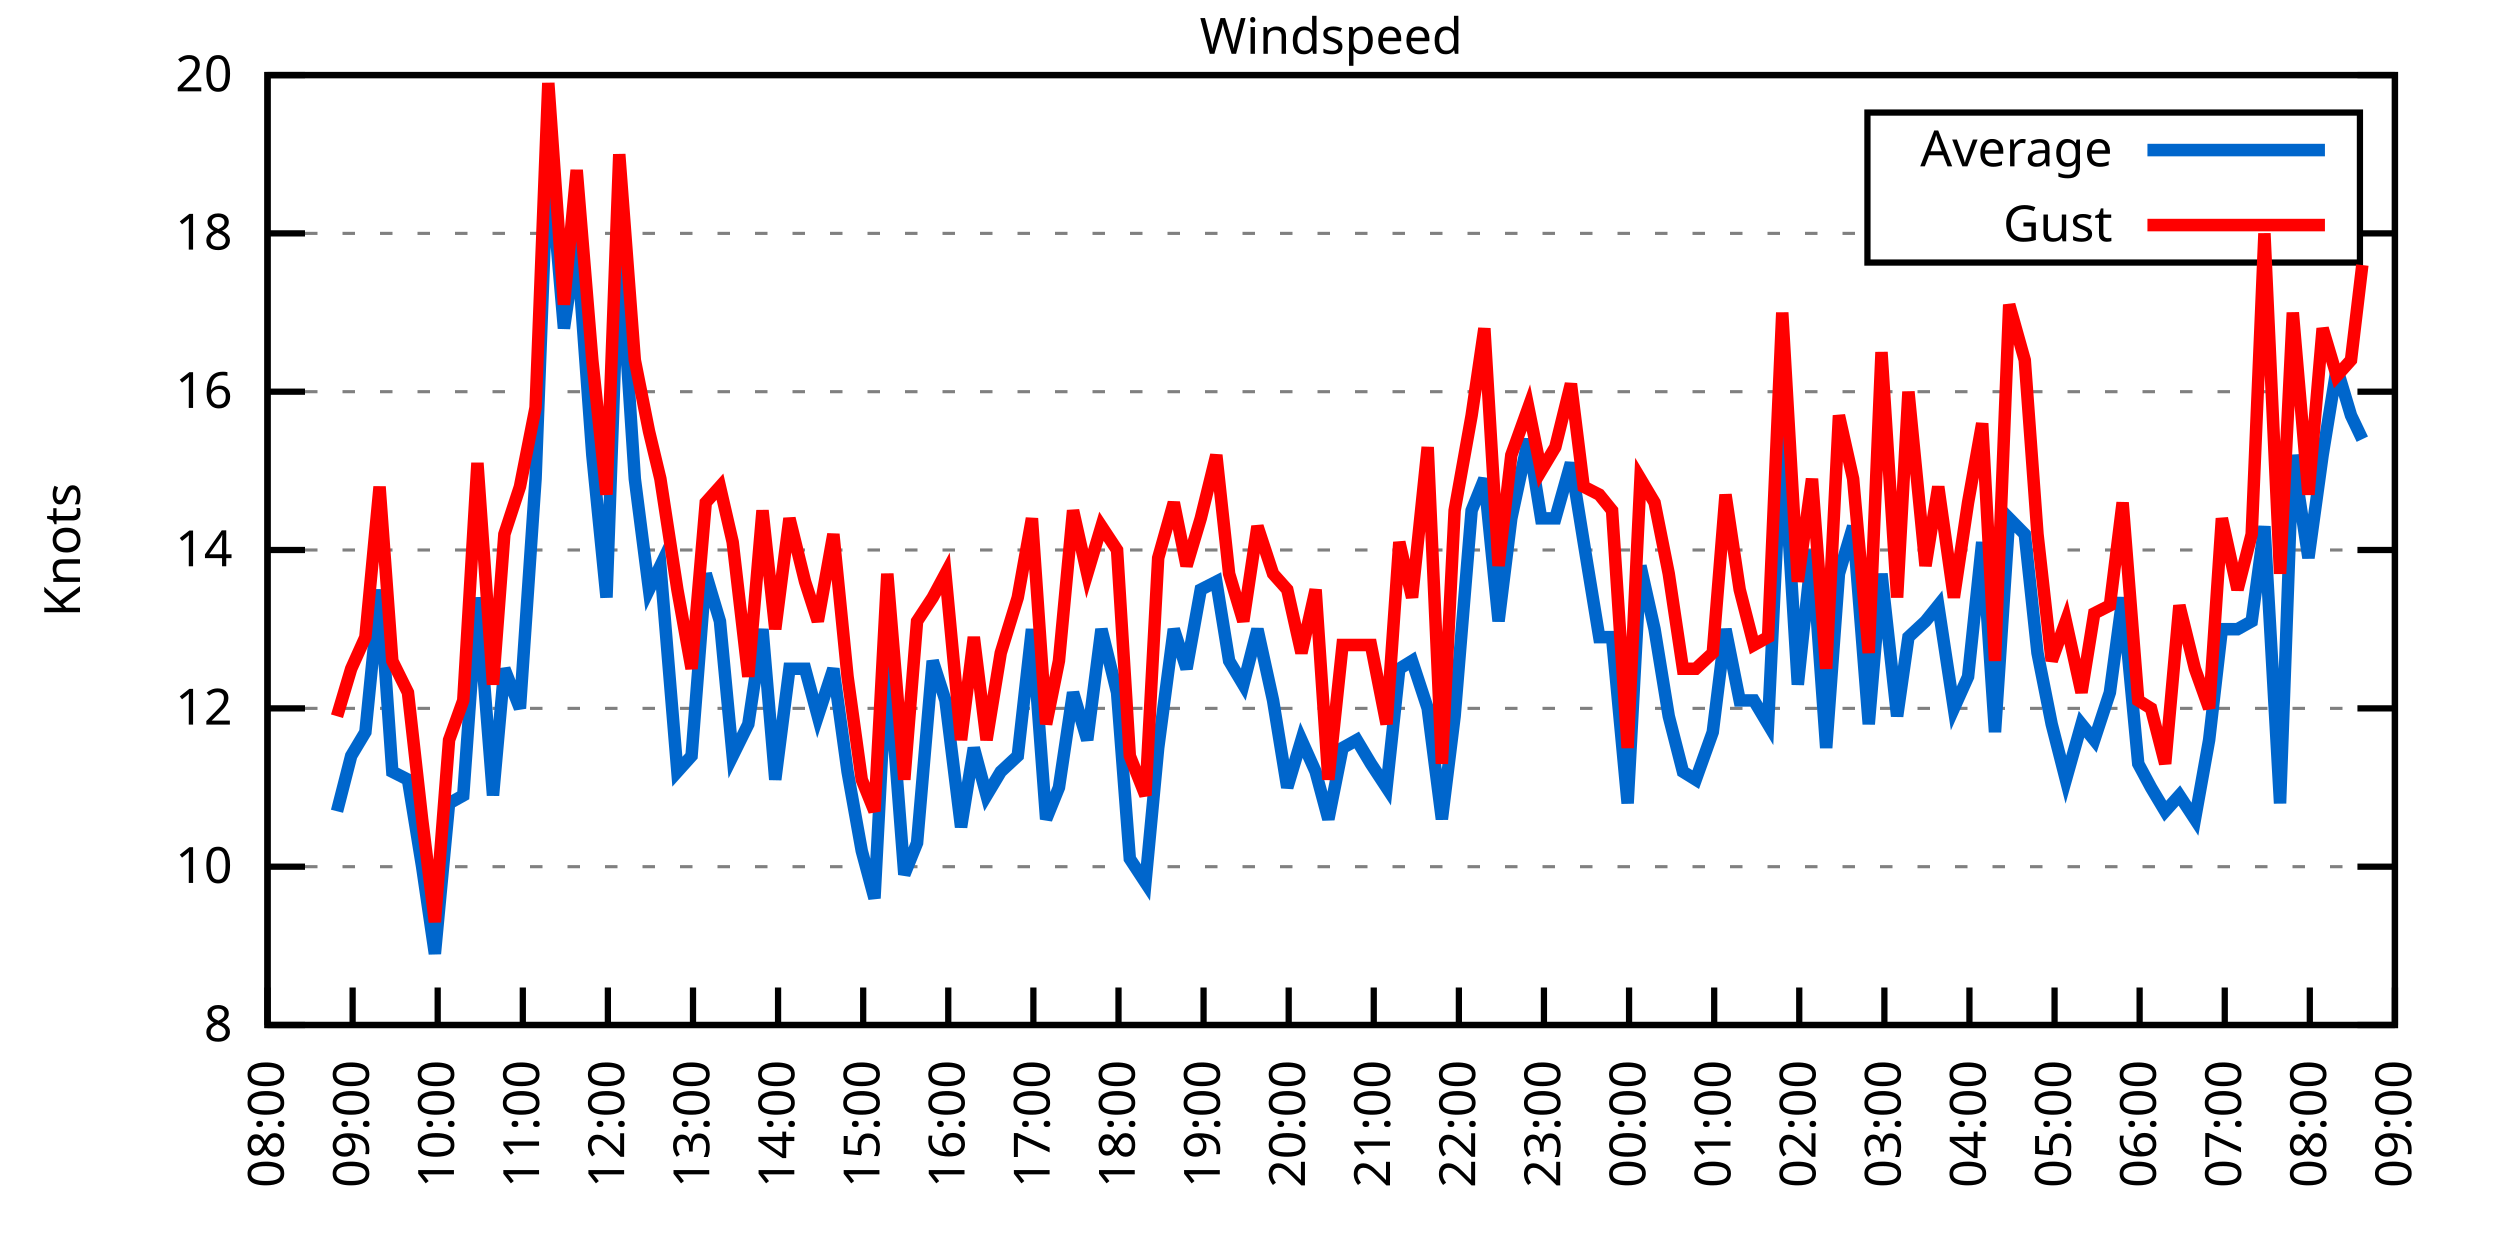
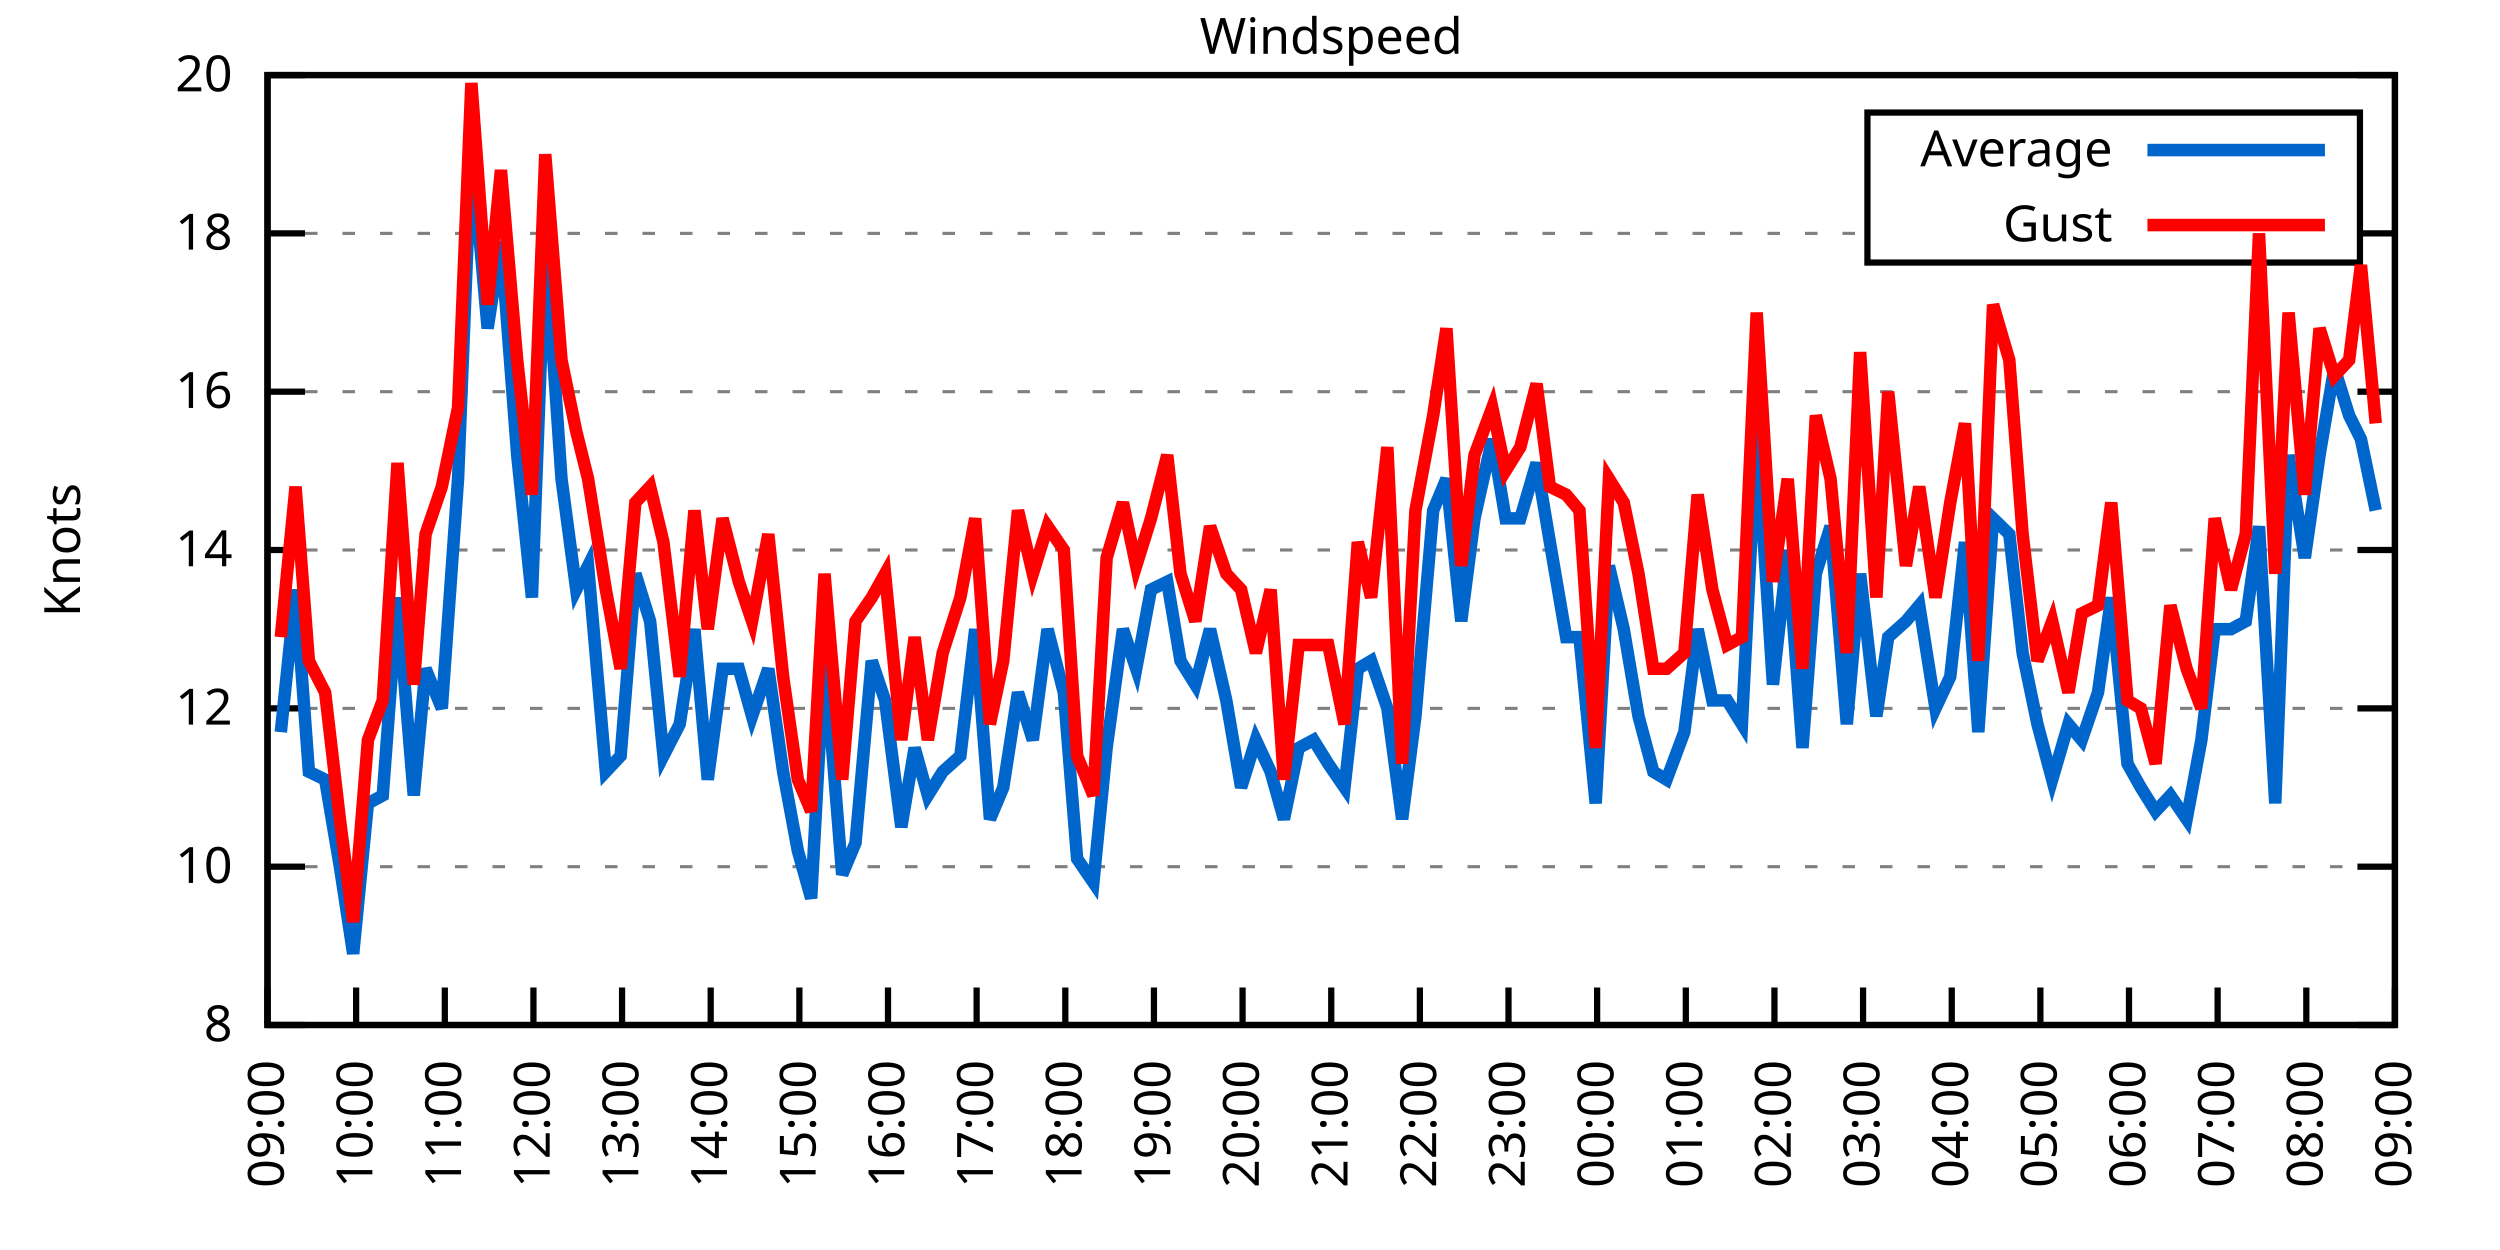
<svg xmlns="http://www.w3.org/2000/svg" xmlns:xlink="http://www.w3.org/1999/xlink" width="400" height="200" viewBox="0 0 400 200">
  <g id="gnuplot_canvas">
    <rect x="0" y="0" width="400" height="200" fill="none" />
    <defs>
      <circle id="gpDot" r="0.5" stroke-width="0.5" stroke="currentColor" />
      <path id="gpPt0" stroke-width="0.333" stroke="currentColor" d="M-1,0 h2 M0,-1 v2" />
      <path id="gpPt1" stroke-width="0.333" stroke="currentColor" d="M-1,-1 L1,1 M1,-1 L-1,1" />
      <path id="gpPt2" stroke-width="0.333" stroke="currentColor" d="M-1,0 L1,0 M0,-1 L0,1 M-1,-1 L1,1 M-1,1 L1,-1" />
      <rect id="gpPt3" stroke-width="0.333" stroke="currentColor" x="-1" y="-1" width="2" height="2" />
      <rect id="gpPt4" stroke-width="0.333" stroke="currentColor" fill="currentColor" x="-1" y="-1" width="2" height="2" />
      <circle id="gpPt5" stroke-width="0.333" stroke="currentColor" cx="0" cy="0" r="1" />
      <use xlink:href="#gpPt5" id="gpPt6" fill="currentColor" stroke="none" />
      <path id="gpPt7" stroke-width="0.333" stroke="currentColor" d="M0,-1.33 L-1.33,0.67 L1.33,0.67 z" />
      <use xlink:href="#gpPt7" id="gpPt8" fill="currentColor" stroke="none" />
      <use xlink:href="#gpPt7" id="gpPt9" stroke="currentColor" transform="rotate(180)" />
      <use xlink:href="#gpPt9" id="gpPt10" fill="currentColor" stroke="none" />
      <use xlink:href="#gpPt3" id="gpPt11" stroke="currentColor" transform="rotate(45)" />
      <use xlink:href="#gpPt11" id="gpPt12" fill="currentColor" stroke="none" />
      <path id="gpPt13" stroke-width="0.333" stroke="currentColor" d="M0,1.330 L1.265,0.411 L0.782,-1.067 L-0.782,-1.076 L-1.265,0.411 z" />
      <use xlink:href="#gpPt13" id="gpPt14" fill="currentColor" stroke="none" />
      <filter id="textbox" filterUnits="objectBoundingBox" x="0" y="0" height="1" width="1">
        <feFlood flood-color="white" flood-opacity="1" result="bgnd" />
        <feComposite in="SourceGraphic" in2="bgnd" operator="atop" />
      </filter>
      <filter id="greybox" filterUnits="objectBoundingBox" x="0" y="0" height="1" width="1">
        <feFlood flood-color="lightgrey" flood-opacity="1" result="grey" />
        <feComposite in="SourceGraphic" in2="grey" operator="atop" />
      </filter>
    </defs>
    <g fill="none" color="white" stroke="currentColor" stroke-width="1.00" stroke-linecap="butt" stroke-linejoin="miter">
</g>
    <g fill="none" color="black" stroke="currentColor" stroke-width="1.00" stroke-linecap="butt" stroke-linejoin="miter">
      <g stroke="none" shape-rendering="crispEdges">
        <polygon fill="rgb(255, 255, 255)" points="42.80,164.00 383.18,164.00 383.18,12.02 42.80,12.02 " />
      </g>
    </g>
    <g fill="none" color="black" stroke="currentColor" stroke-width="1.00" stroke-linecap="butt" stroke-linejoin="miter">
</g>
    <g fill="none" color="black" stroke="black" stroke-width="0.50" stroke-linecap="butt" stroke-linejoin="miter">
</g>
    <g fill="none" color="gray" stroke="currentColor" stroke-width="0.50" stroke-linecap="butt" stroke-linejoin="miter">
      <path stroke="gray" stroke-dasharray="2,4" class="gridline" d="M42.80,164.00 L383.19,164.00  " />
    </g>
    <g fill="none" color="gray" stroke="gray" stroke-width="1.00" stroke-linecap="butt" stroke-linejoin="miter">
</g>
    <g fill="none" color="black" stroke="currentColor" stroke-width="1.00" stroke-linecap="butt" stroke-linejoin="miter">
      <path stroke="black" d="M42.80,164.00 L48.80,164.00 M383.19,164.00 L377.19,164.00  " />
      <g transform="translate(37.20,166.60)" stroke="none" fill="black" font-family="Sans" font-size="8.00" text-anchor="end">
        <text>
          <tspan font-family="Sans"> 8</tspan>
        </text>
      </g>
    </g>
    <g fill="none" color="black" stroke="currentColor" stroke-width="1.00" stroke-linecap="butt" stroke-linejoin="miter">
</g>
    <g fill="none" color="black" stroke="black" stroke-width="0.50" stroke-linecap="butt" stroke-linejoin="miter">
</g>
    <g fill="none" color="gray" stroke="currentColor" stroke-width="0.50" stroke-linecap="butt" stroke-linejoin="miter">
      <path stroke="gray" stroke-dasharray="2,4" class="gridline" d="M42.80,138.67 L383.19,138.67  " />
    </g>
    <g fill="none" color="gray" stroke="gray" stroke-width="1.00" stroke-linecap="butt" stroke-linejoin="miter">
</g>
    <g fill="none" color="black" stroke="currentColor" stroke-width="1.00" stroke-linecap="butt" stroke-linejoin="miter">
      <path stroke="black" d="M42.80,138.67 L48.80,138.67 M383.19,138.67 L377.19,138.67  " />
      <g transform="translate(37.20,141.27)" stroke="none" fill="black" font-family="Sans" font-size="8.00" text-anchor="end">
        <text>
          <tspan font-family="Sans"> 10</tspan>
        </text>
      </g>
    </g>
    <g fill="none" color="black" stroke="currentColor" stroke-width="1.00" stroke-linecap="butt" stroke-linejoin="miter">
</g>
    <g fill="none" color="black" stroke="black" stroke-width="0.50" stroke-linecap="butt" stroke-linejoin="miter">
</g>
    <g fill="none" color="gray" stroke="currentColor" stroke-width="0.50" stroke-linecap="butt" stroke-linejoin="miter">
      <path stroke="gray" stroke-dasharray="2,4" class="gridline" d="M42.80,113.34 L383.19,113.34  " />
    </g>
    <g fill="none" color="gray" stroke="gray" stroke-width="1.00" stroke-linecap="butt" stroke-linejoin="miter">
</g>
    <g fill="none" color="black" stroke="currentColor" stroke-width="1.00" stroke-linecap="butt" stroke-linejoin="miter">
      <path stroke="black" d="M42.80,113.34 L48.80,113.34 M383.19,113.34 L377.19,113.34  " />
      <g transform="translate(37.20,115.94)" stroke="none" fill="black" font-family="Sans" font-size="8.00" text-anchor="end">
        <text>
          <tspan font-family="Sans"> 12</tspan>
        </text>
      </g>
    </g>
    <g fill="none" color="black" stroke="currentColor" stroke-width="1.00" stroke-linecap="butt" stroke-linejoin="miter">
</g>
    <g fill="none" color="black" stroke="black" stroke-width="0.50" stroke-linecap="butt" stroke-linejoin="miter">
</g>
    <g fill="none" color="gray" stroke="currentColor" stroke-width="0.50" stroke-linecap="butt" stroke-linejoin="miter">
      <path stroke="gray" stroke-dasharray="2,4" class="gridline" d="M42.80,88.00 L383.19,88.00  " />
    </g>
    <g fill="none" color="gray" stroke="gray" stroke-width="1.00" stroke-linecap="butt" stroke-linejoin="miter">
</g>
    <g fill="none" color="black" stroke="currentColor" stroke-width="1.00" stroke-linecap="butt" stroke-linejoin="miter">
      <path stroke="black" d="M42.80,88.00 L48.80,88.00 M383.19,88.00 L377.19,88.00  " />
      <g transform="translate(37.20,90.60)" stroke="none" fill="black" font-family="Sans" font-size="8.00" text-anchor="end">
        <text>
          <tspan font-family="Sans"> 14</tspan>
        </text>
      </g>
    </g>
    <g fill="none" color="black" stroke="currentColor" stroke-width="1.00" stroke-linecap="butt" stroke-linejoin="miter">
</g>
    <g fill="none" color="black" stroke="black" stroke-width="0.50" stroke-linecap="butt" stroke-linejoin="miter">
</g>
    <g fill="none" color="gray" stroke="currentColor" stroke-width="0.50" stroke-linecap="butt" stroke-linejoin="miter">
      <path stroke="gray" stroke-dasharray="2,4" class="gridline" d="M42.80,62.67 L383.19,62.67  " />
    </g>
    <g fill="none" color="gray" stroke="gray" stroke-width="1.00" stroke-linecap="butt" stroke-linejoin="miter">
</g>
    <g fill="none" color="black" stroke="currentColor" stroke-width="1.00" stroke-linecap="butt" stroke-linejoin="miter">
      <path stroke="black" d="M42.80,62.67 L48.80,62.67 M383.19,62.67 L377.19,62.67  " />
      <g transform="translate(37.20,65.27)" stroke="none" fill="black" font-family="Sans" font-size="8.00" text-anchor="end">
        <text>
          <tspan font-family="Sans"> 16</tspan>
        </text>
      </g>
    </g>
    <g fill="none" color="black" stroke="currentColor" stroke-width="1.00" stroke-linecap="butt" stroke-linejoin="miter">
</g>
    <g fill="none" color="black" stroke="black" stroke-width="0.50" stroke-linecap="butt" stroke-linejoin="miter">
</g>
    <g fill="none" color="gray" stroke="currentColor" stroke-width="0.50" stroke-linecap="butt" stroke-linejoin="miter">
      <path stroke="gray" stroke-dasharray="2,4" class="gridline" d="M42.80,37.34 L298.79,37.34 M377.59,37.34 L383.19,37.34  " />
    </g>
    <g fill="none" color="gray" stroke="gray" stroke-width="1.00" stroke-linecap="butt" stroke-linejoin="miter">
</g>
    <g fill="none" color="black" stroke="currentColor" stroke-width="1.00" stroke-linecap="butt" stroke-linejoin="miter">
      <path stroke="black" d="M42.80,37.34 L48.80,37.34 M383.19,37.34 L377.19,37.34  " />
      <g transform="translate(37.20,39.94)" stroke="none" fill="black" font-family="Sans" font-size="8.00" text-anchor="end">
        <text>
          <tspan font-family="Sans"> 18</tspan>
        </text>
      </g>
    </g>
    <g fill="none" color="black" stroke="currentColor" stroke-width="1.00" stroke-linecap="butt" stroke-linejoin="miter">
</g>
    <g fill="none" color="black" stroke="black" stroke-width="0.50" stroke-linecap="butt" stroke-linejoin="miter">
</g>
    <g fill="none" color="gray" stroke="currentColor" stroke-width="0.50" stroke-linecap="butt" stroke-linejoin="miter">
      <path stroke="gray" stroke-dasharray="2,4" class="gridline" d="M42.80,12.01 L383.19,12.01  " />
    </g>
    <g fill="none" color="gray" stroke="gray" stroke-width="1.00" stroke-linecap="butt" stroke-linejoin="miter">
</g>
    <g fill="none" color="black" stroke="currentColor" stroke-width="1.00" stroke-linecap="butt" stroke-linejoin="miter">
      <path stroke="black" d="M42.80,12.01 L48.80,12.01 M383.19,12.01 L377.19,12.01  " />
      <g transform="translate(37.20,14.61)" stroke="none" fill="black" font-family="Sans" font-size="8.00" text-anchor="end">
        <text>
          <tspan font-family="Sans"> 20</tspan>
        </text>
      </g>
    </g>
    <g fill="none" color="black" stroke="currentColor" stroke-width="1.00" stroke-linecap="butt" stroke-linejoin="miter">
      <path stroke="black" d="M42.80,164.00 L42.80,158.00  " />
      <g transform="translate(45.40,169.60) rotate(270.00)" stroke="none" fill="black" font-family="Sans" font-size="8.00" text-anchor="end">
        <text>
-           <tspan font-family="Sans">08:00</tspan>
-         </text>
-       </g>
-     </g>
-     <g fill="none" color="black" stroke="currentColor" stroke-width="1.00" stroke-linecap="butt" stroke-linejoin="miter">
-       <path stroke="black" d="M56.42,164.00 L56.42,158.00  " />
-       <g transform="translate(59.02,169.60) rotate(270.00)" stroke="none" fill="black" font-family="Sans" font-size="8.00" text-anchor="end">
-         <text>
          <tspan font-family="Sans">09:00</tspan>
        </text>
      </g>
    </g>
    <g fill="none" color="black" stroke="currentColor" stroke-width="1.00" stroke-linecap="butt" stroke-linejoin="miter">
-       <path stroke="black" d="M70.03,164.00 L70.03,158.00  " />
-       <g transform="translate(72.63,169.60) rotate(270.00)" stroke="none" fill="black" font-family="Sans" font-size="8.00" text-anchor="end">
+       <path stroke="black" d="M56.98,164.00 L56.98,158.00  " />
+       <g transform="translate(59.58,169.60) rotate(270.00)" stroke="none" fill="black" font-family="Sans" font-size="8.00" text-anchor="end">
        <text>
          <tspan font-family="Sans">10:00</tspan>
        </text>
      </g>
    </g>
    <g fill="none" color="black" stroke="currentColor" stroke-width="1.00" stroke-linecap="butt" stroke-linejoin="miter">
-       <path stroke="black" d="M83.65,164.00 L83.65,158.00  " />
-       <g transform="translate(86.25,169.60) rotate(270.00)" stroke="none" fill="black" font-family="Sans" font-size="8.00" text-anchor="end">
+       <path stroke="black" d="M71.17,164.00 L71.17,158.00  " />
+       <g transform="translate(73.77,169.60) rotate(270.00)" stroke="none" fill="black" font-family="Sans" font-size="8.00" text-anchor="end">
        <text>
          <tspan font-family="Sans">11:00</tspan>
        </text>
      </g>
    </g>
    <g fill="none" color="black" stroke="currentColor" stroke-width="1.00" stroke-linecap="butt" stroke-linejoin="miter">
-       <path stroke="black" d="M97.26,164.00 L97.26,158.00  " />
-       <g transform="translate(99.86,169.60) rotate(270.00)" stroke="none" fill="black" font-family="Sans" font-size="8.00" text-anchor="end">
+       <path stroke="black" d="M85.35,164.00 L85.35,158.00  " />
+       <g transform="translate(87.95,169.60) rotate(270.00)" stroke="none" fill="black" font-family="Sans" font-size="8.00" text-anchor="end">
        <text>
          <tspan font-family="Sans">12:00</tspan>
        </text>
      </g>
    </g>
    <g fill="none" color="black" stroke="currentColor" stroke-width="1.00" stroke-linecap="butt" stroke-linejoin="miter">
-       <path stroke="black" d="M110.88,164.00 L110.88,158.00  " />
-       <g transform="translate(113.48,169.60) rotate(270.00)" stroke="none" fill="black" font-family="Sans" font-size="8.00" text-anchor="end">
+       <path stroke="black" d="M99.53,164.00 L99.53,158.00  " />
+       <g transform="translate(102.13,169.60) rotate(270.00)" stroke="none" fill="black" font-family="Sans" font-size="8.00" text-anchor="end">
        <text>
          <tspan font-family="Sans">13:00</tspan>
        </text>
      </g>
    </g>
    <g fill="none" color="black" stroke="currentColor" stroke-width="1.00" stroke-linecap="butt" stroke-linejoin="miter">
-       <path stroke="black" d="M124.49,164.00 L124.49,158.00  " />
-       <g transform="translate(127.09,169.60) rotate(270.00)" stroke="none" fill="black" font-family="Sans" font-size="8.00" text-anchor="end">
+       <path stroke="black" d="M113.71,164.00 L113.71,158.00  " />
+       <g transform="translate(116.31,169.60) rotate(270.00)" stroke="none" fill="black" font-family="Sans" font-size="8.00" text-anchor="end">
        <text>
          <tspan font-family="Sans">14:00</tspan>
        </text>
      </g>
    </g>
    <g fill="none" color="black" stroke="currentColor" stroke-width="1.00" stroke-linecap="butt" stroke-linejoin="miter">
-       <path stroke="black" d="M138.11,164.00 L138.11,158.00  " />
-       <g transform="translate(140.71,169.60) rotate(270.00)" stroke="none" fill="black" font-family="Sans" font-size="8.00" text-anchor="end">
+       <path stroke="black" d="M127.90,164.00 L127.90,158.00  " />
+       <g transform="translate(130.50,169.60) rotate(270.00)" stroke="none" fill="black" font-family="Sans" font-size="8.00" text-anchor="end">
        <text>
          <tspan font-family="Sans">15:00</tspan>
        </text>
      </g>
    </g>
    <g fill="none" color="black" stroke="currentColor" stroke-width="1.00" stroke-linecap="butt" stroke-linejoin="miter">
-       <path stroke="black" d="M151.72,164.00 L151.72,158.00  " />
-       <g transform="translate(154.32,169.60) rotate(270.00)" stroke="none" fill="black" font-family="Sans" font-size="8.00" text-anchor="end">
+       <path stroke="black" d="M142.08,164.00 L142.08,158.00  " />
+       <g transform="translate(144.68,169.60) rotate(270.00)" stroke="none" fill="black" font-family="Sans" font-size="8.00" text-anchor="end">
        <text>
          <tspan font-family="Sans">16:00</tspan>
        </text>
      </g>
    </g>
    <g fill="none" color="black" stroke="currentColor" stroke-width="1.00" stroke-linecap="butt" stroke-linejoin="miter">
-       <path stroke="black" d="M165.34,164.00 L165.34,158.00  " />
-       <g transform="translate(167.94,169.60) rotate(270.00)" stroke="none" fill="black" font-family="Sans" font-size="8.00" text-anchor="end">
+       <path stroke="black" d="M156.26,164.00 L156.26,158.00  " />
+       <g transform="translate(158.86,169.60) rotate(270.00)" stroke="none" fill="black" font-family="Sans" font-size="8.00" text-anchor="end">
        <text>
          <tspan font-family="Sans">17:00</tspan>
        </text>
      </g>
    </g>
    <g fill="none" color="black" stroke="currentColor" stroke-width="1.00" stroke-linecap="butt" stroke-linejoin="miter">
-       <path stroke="black" d="M178.96,164.00 L178.96,158.00  " />
-       <g transform="translate(181.56,169.60) rotate(270.00)" stroke="none" fill="black" font-family="Sans" font-size="8.00" text-anchor="end">
+       <path stroke="black" d="M170.45,164.00 L170.45,158.00  " />
+       <g transform="translate(173.05,169.60) rotate(270.00)" stroke="none" fill="black" font-family="Sans" font-size="8.00" text-anchor="end">
        <text>
          <tspan font-family="Sans">18:00</tspan>
        </text>
      </g>
    </g>
    <g fill="none" color="black" stroke="currentColor" stroke-width="1.00" stroke-linecap="butt" stroke-linejoin="miter">
-       <path stroke="black" d="M192.57,164.00 L192.57,158.00  " />
-       <g transform="translate(195.17,169.60) rotate(270.00)" stroke="none" fill="black" font-family="Sans" font-size="8.00" text-anchor="end">
+       <path stroke="black" d="M184.63,164.00 L184.63,158.00  " />
+       <g transform="translate(187.23,169.60) rotate(270.00)" stroke="none" fill="black" font-family="Sans" font-size="8.00" text-anchor="end">
        <text>
          <tspan font-family="Sans">19:00</tspan>
        </text>
      </g>
    </g>
    <g fill="none" color="black" stroke="currentColor" stroke-width="1.00" stroke-linecap="butt" stroke-linejoin="miter">
-       <path stroke="black" d="M206.19,164.00 L206.19,158.00  " />
-       <g transform="translate(208.79,169.60) rotate(270.00)" stroke="none" fill="black" font-family="Sans" font-size="8.00" text-anchor="end">
+       <path stroke="black" d="M198.81,164.00 L198.81,158.00  " />
+       <g transform="translate(201.41,169.60) rotate(270.00)" stroke="none" fill="black" font-family="Sans" font-size="8.00" text-anchor="end">
        <text>
          <tspan font-family="Sans">20:00</tspan>
        </text>
      </g>
    </g>
    <g fill="none" color="black" stroke="currentColor" stroke-width="1.00" stroke-linecap="butt" stroke-linejoin="miter">
-       <path stroke="black" d="M219.80,164.00 L219.80,158.00  " />
-       <g transform="translate(222.40,169.60) rotate(270.00)" stroke="none" fill="black" font-family="Sans" font-size="8.00" text-anchor="end">
+       <path stroke="black" d="M213.00,164.00 L213.00,158.00  " />
+       <g transform="translate(215.60,169.60) rotate(270.00)" stroke="none" fill="black" font-family="Sans" font-size="8.00" text-anchor="end">
        <text>
          <tspan font-family="Sans">21:00</tspan>
        </text>
      </g>
    </g>
    <g fill="none" color="black" stroke="currentColor" stroke-width="1.00" stroke-linecap="butt" stroke-linejoin="miter">
-       <path stroke="black" d="M233.42,164.00 L233.42,158.00  " />
-       <g transform="translate(236.02,169.60) rotate(270.00)" stroke="none" fill="black" font-family="Sans" font-size="8.00" text-anchor="end">
+       <path stroke="black" d="M227.18,164.00 L227.18,158.00  " />
+       <g transform="translate(229.78,169.60) rotate(270.00)" stroke="none" fill="black" font-family="Sans" font-size="8.00" text-anchor="end">
        <text>
          <tspan font-family="Sans">22:00</tspan>
        </text>
      </g>
    </g>
    <g fill="none" color="black" stroke="currentColor" stroke-width="1.00" stroke-linecap="butt" stroke-linejoin="miter">
-       <path stroke="black" d="M247.03,164.00 L247.03,158.00  " />
-       <g transform="translate(249.63,169.60) rotate(270.00)" stroke="none" fill="black" font-family="Sans" font-size="8.00" text-anchor="end">
+       <path stroke="black" d="M241.36,164.00 L241.36,158.00  " />
+       <g transform="translate(243.96,169.60) rotate(270.00)" stroke="none" fill="black" font-family="Sans" font-size="8.00" text-anchor="end">
        <text>
          <tspan font-family="Sans">23:00</tspan>
        </text>
      </g>
    </g>
    <g fill="none" color="black" stroke="currentColor" stroke-width="1.00" stroke-linecap="butt" stroke-linejoin="miter">
-       <path stroke="black" d="M260.65,164.00 L260.65,158.00  " />
-       <g transform="translate(263.25,169.60) rotate(270.00)" stroke="none" fill="black" font-family="Sans" font-size="8.00" text-anchor="end">
+       <path stroke="black" d="M255.54,164.00 L255.54,158.00  " />
+       <g transform="translate(258.14,169.60) rotate(270.00)" stroke="none" fill="black" font-family="Sans" font-size="8.00" text-anchor="end">
        <text>
          <tspan font-family="Sans">00:00</tspan>
        </text>
      </g>
    </g>
    <g fill="none" color="black" stroke="currentColor" stroke-width="1.00" stroke-linecap="butt" stroke-linejoin="miter">
-       <path stroke="black" d="M274.27,164.00 L274.27,158.00  " />
-       <g transform="translate(276.87,169.60) rotate(270.00)" stroke="none" fill="black" font-family="Sans" font-size="8.00" text-anchor="end">
+       <path stroke="black" d="M269.73,164.00 L269.73,158.00  " />
+       <g transform="translate(272.33,169.60) rotate(270.00)" stroke="none" fill="black" font-family="Sans" font-size="8.00" text-anchor="end">
        <text>
          <tspan font-family="Sans">01:00</tspan>
        </text>
      </g>
    </g>
    <g fill="none" color="black" stroke="currentColor" stroke-width="1.00" stroke-linecap="butt" stroke-linejoin="miter">
-       <path stroke="black" d="M287.88,164.00 L287.88,158.00  " />
-       <g transform="translate(290.48,169.60) rotate(270.00)" stroke="none" fill="black" font-family="Sans" font-size="8.00" text-anchor="end">
+       <path stroke="black" d="M283.91,164.00 L283.91,158.00  " />
+       <g transform="translate(286.51,169.60) rotate(270.00)" stroke="none" fill="black" font-family="Sans" font-size="8.00" text-anchor="end">
        <text>
          <tspan font-family="Sans">02:00</tspan>
        </text>
      </g>
    </g>
    <g fill="none" color="black" stroke="currentColor" stroke-width="1.00" stroke-linecap="butt" stroke-linejoin="miter">
-       <path stroke="black" d="M301.50,164.00 L301.50,158.00  " />
-       <g transform="translate(304.10,169.60) rotate(270.00)" stroke="none" fill="black" font-family="Sans" font-size="8.00" text-anchor="end">
+       <path stroke="black" d="M298.09,164.00 L298.09,158.00  " />
+       <g transform="translate(300.69,169.60) rotate(270.00)" stroke="none" fill="black" font-family="Sans" font-size="8.00" text-anchor="end">
        <text>
          <tspan font-family="Sans">03:00</tspan>
        </text>
      </g>
    </g>
    <g fill="none" color="black" stroke="currentColor" stroke-width="1.00" stroke-linecap="butt" stroke-linejoin="miter">
-       <path stroke="black" d="M315.11,164.00 L315.11,158.00  " />
-       <g transform="translate(317.71,169.60) rotate(270.00)" stroke="none" fill="black" font-family="Sans" font-size="8.00" text-anchor="end">
+       <path stroke="black" d="M312.28,164.00 L312.28,158.00  " />
+       <g transform="translate(314.88,169.60) rotate(270.00)" stroke="none" fill="black" font-family="Sans" font-size="8.00" text-anchor="end">
        <text>
          <tspan font-family="Sans">04:00</tspan>
        </text>
      </g>
    </g>
    <g fill="none" color="black" stroke="currentColor" stroke-width="1.00" stroke-linecap="butt" stroke-linejoin="miter">
-       <path stroke="black" d="M328.73,164.00 L328.73,158.00  " />
-       <g transform="translate(331.33,169.60) rotate(270.00)" stroke="none" fill="black" font-family="Sans" font-size="8.00" text-anchor="end">
+       <path stroke="black" d="M326.46,164.00 L326.46,158.00  " />
+       <g transform="translate(329.06,169.60) rotate(270.00)" stroke="none" fill="black" font-family="Sans" font-size="8.00" text-anchor="end">
        <text>
          <tspan font-family="Sans">05:00</tspan>
        </text>
      </g>
    </g>
    <g fill="none" color="black" stroke="currentColor" stroke-width="1.00" stroke-linecap="butt" stroke-linejoin="miter">
-       <path stroke="black" d="M342.34,164.00 L342.34,158.00  " />
-       <g transform="translate(344.94,169.60) rotate(270.00)" stroke="none" fill="black" font-family="Sans" font-size="8.00" text-anchor="end">
+       <path stroke="black" d="M340.64,164.00 L340.64,158.00  " />
+       <g transform="translate(343.24,169.60) rotate(270.00)" stroke="none" fill="black" font-family="Sans" font-size="8.00" text-anchor="end">
        <text>
          <tspan font-family="Sans">06:00</tspan>
        </text>
      </g>
    </g>
    <g fill="none" color="black" stroke="currentColor" stroke-width="1.00" stroke-linecap="butt" stroke-linejoin="miter">
-       <path stroke="black" d="M355.96,164.00 L355.96,158.00  " />
-       <g transform="translate(358.56,169.60) rotate(270.00)" stroke="none" fill="black" font-family="Sans" font-size="8.00" text-anchor="end">
+       <path stroke="black" d="M354.82,164.00 L354.82,158.00  " />
+       <g transform="translate(357.42,169.60) rotate(270.00)" stroke="none" fill="black" font-family="Sans" font-size="8.00" text-anchor="end">
        <text>
          <tspan font-family="Sans">07:00</tspan>
        </text>
      </g>
    </g>
    <g fill="none" color="black" stroke="currentColor" stroke-width="1.00" stroke-linecap="butt" stroke-linejoin="miter">
-       <path stroke="black" d="M369.57,164.00 L369.57,158.00  " />
-       <g transform="translate(372.17,169.60) rotate(270.00)" stroke="none" fill="black" font-family="Sans" font-size="8.00" text-anchor="end">
+       <path stroke="black" d="M369.01,164.00 L369.01,158.00  " />
+       <g transform="translate(371.61,169.60) rotate(270.00)" stroke="none" fill="black" font-family="Sans" font-size="8.00" text-anchor="end">
        <text>
          <tspan font-family="Sans">08:00</tspan>
        </text>
      </g>
    </g>
    <g fill="none" color="black" stroke="currentColor" stroke-width="1.00" stroke-linecap="butt" stroke-linejoin="miter">
      <path stroke="black" d="M383.19,164.00 L383.19,158.00  " />
      <g transform="translate(385.79,169.60) rotate(270.00)" stroke="none" fill="black" font-family="Sans" font-size="8.00" text-anchor="end">
        <text>
          <tspan font-family="Sans">09:00</tspan>
        </text>
      </g>
    </g>
    <g fill="none" color="black" stroke="currentColor" stroke-width="1.00" stroke-linecap="butt" stroke-linejoin="miter">
</g>
    <g fill="none" color="black" stroke="currentColor" stroke-width="1.00" stroke-linecap="butt" stroke-linejoin="miter">
      <path stroke="black" d="M42.80,12.01 L42.80,164.00 L383.19,164.00 L383.19,12.01 L42.80,12.01 Z  " />
    </g>
    <g fill="none" color="black" stroke="currentColor" stroke-width="1.00" stroke-linecap="butt" stroke-linejoin="miter">
</g>
    <g fill="none" color="black" stroke="currentColor" stroke-width="1.00" stroke-linecap="butt" stroke-linejoin="miter">
      <path stroke="black" d="M298.79,42.01 L298.79,18.01 L377.59,18.01 L377.59,42.01 L298.79,42.01 Z  " />
    </g>
    <g id="Windspeed_plot_1">
      <g fill="none" color="white" stroke="black" stroke-width="2.00" stroke-linecap="butt" stroke-linejoin="miter">
</g>
      <g fill="none" color="black" stroke="currentColor" stroke-width="2.00" stroke-linecap="butt" stroke-linejoin="miter">
        <g transform="translate(337.99,26.61)" stroke="none" fill="black" font-family="Sans" font-size="8.00" text-anchor="end">
          <text>
            <tspan font-family="Sans">Average</tspan>
          </text>
        </g>
      </g>
      <g fill="none" color="black" stroke="currentColor" stroke-width="2.00" stroke-linecap="butt" stroke-linejoin="miter">
-         <path stroke="rgb(  0, 102, 204)" d="M343.59,24.01 L371.99,24.01 M53.92,129.80 L56.19,120.94 L58.46,117.14 L60.73,94.34 L62.77,123.47 L65.27,124.74   L67.54,138.67 L69.58,152.60 L71.85,128.54 L74.12,127.27 L76.39,95.60 L78.88,127.27 L80.70,107.00 L83.19,113.34   L85.69,76.61 L87.73,23.41 L90.23,52.54 L92.27,38.61 L94.77,72.81 L97.04,95.60 L99.08,38.61 L101.57,76.61   L103.84,94.34 L105.66,90.54 L108.38,123.47 L110.65,120.94 L112.92,91.80 L115.19,99.40 L117.23,120.94 L119.73,115.87   L122.00,100.67 L124.04,124.74 L126.31,107.00 L128.81,107.00 L130.85,114.60 L133.34,107.00 L135.61,123.47 L137.88,136.14   L139.92,143.73 L141.97,104.47 L144.69,139.93 L146.73,134.87 L149.23,105.74 L151.27,112.07 L153.77,132.34 L155.81,119.67   L157.85,127.27 L160.12,123.47 L162.84,120.94 L165.11,100.67 L167.38,131.07 L169.43,126.00 L171.69,110.80 L173.96,118.40   L176.23,100.67 L178.73,110.80 L180.77,137.40 L183.27,141.20 L185.31,119.67 L187.81,100.67 L189.85,107.00 L192.12,94.34   L194.61,93.07 L196.66,105.74 L198.93,109.54 L201.19,100.67 L203.69,112.07 L205.96,126.00 L208.23,118.40 L210.50,123.47   L212.54,131.07 L214.81,119.67 L217.08,118.40 L219.35,122.20 L221.85,126.00 L223.89,107.00 L225.93,105.74 L228.43,113.34   L230.70,131.07 L232.74,114.60 L235.46,81.67 L237.50,76.61 L239.77,99.40 L241.81,82.94 L244.54,70.27 L246.58,82.94   L248.85,82.94 L251.35,74.07 L253.39,86.74 L255.88,101.94 L257.93,101.94 L260.42,128.54 L262.47,90.54 L264.73,100.67   L267.00,114.60 L269.27,123.47 L271.32,124.74 L274.04,117.14 L276.08,100.67 L278.35,112.07 L280.62,112.07 L282.89,115.87   L285.16,69.01 L287.65,109.54 L289.92,88.00 L292.19,119.67 L294.23,91.80 L296.50,84.21 L299.00,115.87 L301.04,91.80   L303.54,114.60 L305.35,101.94 L308.08,99.40 L310.12,96.87 L312.62,113.34 L314.89,108.27 L317.15,86.74 L319.20,117.14   L321.47,82.94 L323.96,85.47 L326.00,104.47 L328.27,115.87 L330.54,124.74 L333.04,115.87 L335.08,118.40 L337.58,110.80   L339.62,95.60 L342.12,122.20 L344.16,126.00 L346.43,129.80 L348.70,127.27 L351.19,131.07 L353.46,118.40 L355.50,100.67   L358.00,100.67 L360.27,99.40 L362.31,84.21 L364.81,128.54 L366.85,72.81 L369.35,89.27 L371.62,72.81 L373.89,58.87   L376.16,66.47 L377.97,70.27  " />
+         <path stroke="rgb(  0, 102, 204)" d="M343.59,24.01 L371.99,24.01 M44.93,117.14 L47.29,94.34 L49.42,123.47 L52.02,124.74 L54.38,138.67 L56.51,152.60   L58.87,128.54 L61.24,127.27 L63.60,95.60 L66.20,127.27 L68.09,107.00 L70.69,113.34 L73.29,76.61 L75.42,23.41   L78.02,52.54 L80.15,38.61 L82.75,72.81 L85.11,95.60 L87.24,38.61 L89.84,76.61 L92.20,94.34 L94.09,90.54   L96.93,123.47 L99.30,120.94 L101.66,91.80 L104.02,99.40 L106.15,120.94 L108.75,115.87 L111.11,100.67 L113.24,124.74   L115.61,107.00 L118.21,107.00 L120.33,114.60 L122.93,107.00 L125.30,123.47 L127.66,136.14 L129.79,143.73 L131.92,104.47   L134.75,139.93 L136.88,134.87 L139.48,105.74 L141.61,112.07 L144.21,132.34 L146.34,119.67 L148.46,127.27 L150.83,123.47   L153.66,120.94 L156.03,100.67 L158.39,131.07 L160.52,126.00 L162.88,110.80 L165.25,118.40 L167.61,100.67 L170.21,110.80   L172.34,137.40 L174.94,141.20 L177.06,119.67 L179.67,100.67 L181.79,107.00 L184.16,94.34 L186.76,93.07 L188.88,105.74   L191.25,109.54 L193.61,100.67 L196.21,112.07 L198.58,126.00 L200.94,118.40 L203.30,123.47 L205.43,131.07 L207.79,119.67   L210.16,118.40 L212.52,122.20 L215.12,126.00 L217.25,107.00 L219.38,105.74 L221.98,113.34 L224.34,131.07 L226.47,114.60   L229.31,81.67 L231.43,76.61 L233.80,99.40 L235.92,82.94 L238.76,70.27 L240.89,82.94 L243.25,82.94 L245.85,74.07   L247.98,86.74 L250.58,101.94 L252.71,101.94 L255.31,128.54 L257.43,90.54 L259.80,100.67 L262.16,114.60 L264.53,123.47   L266.65,124.74 L269.49,117.14 L271.62,100.67 L273.98,112.07 L276.35,112.07 L278.71,115.87 L281.07,69.01 L283.67,109.54   L286.04,88.00 L288.40,119.67 L290.53,91.80 L292.89,84.21 L295.49,115.87 L297.62,91.80 L300.22,114.60 L302.11,101.94   L304.95,99.40 L307.08,96.87 L309.68,113.34 L312.04,108.27 L314.40,86.74 L316.53,117.14 L318.89,82.94 L321.49,85.47   L323.62,104.47 L325.99,115.87 L328.35,124.74 L330.95,115.87 L333.08,118.40 L335.68,110.80 L337.80,95.60 L340.40,122.20   L342.53,126.00 L344.90,129.80 L347.26,127.27 L349.86,131.07 L352.22,118.40 L354.35,100.67 L356.95,100.67 L359.32,99.40   L361.44,84.21 L364.04,128.54 L366.17,72.81 L368.77,89.27 L371.13,72.81 L373.50,58.87 L375.86,66.47 L377.75,70.27   L380.12,81.67  " />
      </g>
    </g>
    <g id="Windspeed_plot_2">
      <g fill="none" color="black" stroke="currentColor" stroke-width="2.00" stroke-linecap="butt" stroke-linejoin="miter">
        <g transform="translate(337.99,38.61)" stroke="none" fill="black" font-family="Sans" font-size="8.00" text-anchor="end">
          <text>
            <tspan font-family="Sans">Gust</tspan>
          </text>
        </g>
      </g>
      <g fill="none" color="black" stroke="currentColor" stroke-width="2.00" stroke-linecap="butt" stroke-linejoin="miter">
-         <path stroke="rgb(255,   0,   0)" d="M343.59,36.01 L371.99,36.01 M53.92,114.60 L56.19,107.00 L58.46,101.94 L60.73,77.87 L62.77,105.74 L65.27,110.80   L67.54,131.07 L69.58,147.53 L71.85,118.40 L74.12,112.07 L76.39,74.07 L78.88,109.54 L80.70,85.47 L83.19,77.87   L85.69,65.21 L87.73,13.28 L90.23,48.74 L92.27,27.21 L94.77,57.61 L97.04,79.14 L99.08,24.68 L101.57,57.61   L103.84,69.01 L105.66,76.61 L108.38,94.34 L110.65,107.00 L112.92,80.41 L115.19,77.87 L117.23,86.74 L119.73,108.27   L122.00,81.67 L124.04,100.67 L126.31,82.94 L128.81,93.07 L130.85,99.40 L133.34,85.47 L135.61,108.27 L137.88,124.74   L139.92,129.80 L141.97,91.80 L144.69,124.74 L146.73,99.40 L149.23,95.60 L151.27,91.80 L153.77,118.40 L155.81,101.94   L157.85,118.40 L160.12,104.47 L162.84,95.60 L165.11,82.94 L167.38,115.87 L169.43,105.74 L171.69,81.67 L173.96,91.80   L176.23,84.21 L178.73,88.00 L180.77,120.94 L183.27,127.27 L185.31,89.27 L187.81,80.41 L189.85,90.54 L192.12,82.94   L194.61,72.81 L196.66,91.80 L198.93,99.40 L201.19,84.21 L203.69,91.80 L205.96,94.34 L208.23,104.47 L210.50,94.34   L212.54,124.74 L214.81,103.20 L217.08,103.20 L219.35,103.20 L221.85,115.87 L223.89,86.74 L225.93,95.60 L228.43,71.54   L230.70,122.20 L232.74,81.67 L235.46,66.47 L237.50,52.54 L239.77,90.54 L241.81,72.81 L244.54,65.21 L246.58,75.34   L248.85,71.54 L251.35,61.41 L253.39,77.87 L255.88,79.14 L257.93,81.67 L260.42,119.67 L262.47,76.61 L264.73,80.41   L267.00,91.80 L269.27,107.00 L271.32,107.00 L274.04,104.47 L276.08,79.14 L278.35,94.34 L280.62,103.20 L282.89,101.94   L285.16,50.01 L287.65,93.07 L289.92,76.61 L292.19,107.00 L294.23,66.47 L296.50,76.61 L299.00,104.47 L301.04,56.34   L303.54,95.60 L305.35,62.67 L308.08,90.54 L310.12,77.87 L312.62,95.60 L314.89,80.41 L317.15,67.74 L319.20,105.74   L321.47,48.74 L323.96,57.61 L326.00,85.47 L328.27,105.74 L330.54,99.40 L333.04,110.80 L335.08,98.14 L337.58,96.87   L339.62,80.41 L342.12,112.07 L344.16,113.34 L346.43,122.20 L348.70,96.87 L351.19,107.00 L353.46,113.34 L355.50,82.94   L358.00,94.34 L360.27,85.47 L362.31,37.34 L364.81,91.80 L366.85,50.01 L369.35,79.14 L371.62,52.54 L373.89,60.14   L376.16,57.61 L377.97,42.41  " />
+         <path stroke="rgb(255,   0,   0)" d="M343.59,36.01 L371.99,36.01 M44.93,101.94 L47.29,77.87 L49.42,105.74 L52.02,110.80 L54.38,131.07 L56.51,147.53   L58.87,118.40 L61.24,112.07 L63.60,74.07 L66.20,109.54 L68.09,85.47 L70.69,77.87 L73.29,65.21 L75.42,13.28   L78.02,48.74 L80.15,27.21 L82.75,57.61 L85.11,79.14 L87.24,24.68 L89.84,57.61 L92.20,69.01 L94.09,76.61   L96.93,94.34 L99.30,107.00 L101.66,80.41 L104.02,77.87 L106.15,86.74 L108.75,108.27 L111.11,81.67 L113.24,100.67   L115.61,82.94 L118.21,93.07 L120.33,99.40 L122.93,85.47 L125.30,108.27 L127.66,124.74 L129.79,129.80 L131.92,91.80   L134.75,124.74 L136.88,99.40 L139.48,95.60 L141.61,91.80 L144.21,118.40 L146.34,101.94 L148.46,118.40 L150.83,104.47   L153.66,95.60 L156.03,82.94 L158.39,115.87 L160.52,105.74 L162.88,81.67 L165.25,91.80 L167.61,84.21 L170.21,88.00   L172.34,120.94 L174.94,127.27 L177.06,89.27 L179.67,80.41 L181.79,90.54 L184.16,82.94 L186.76,72.81 L188.88,91.80   L191.25,99.40 L193.61,84.21 L196.21,91.80 L198.58,94.34 L200.94,104.47 L203.30,94.34 L205.43,124.74 L207.79,103.20   L210.16,103.20 L212.52,103.20 L215.12,115.87 L217.25,86.74 L219.38,95.60 L221.98,71.54 L224.34,122.20 L226.47,81.67   L229.31,66.47 L231.43,52.54 L233.80,90.54 L235.92,72.81 L238.76,65.21 L240.89,75.34 L243.25,71.54 L245.85,61.41   L247.98,77.87 L250.58,79.14 L252.71,81.67 L255.31,119.67 L257.43,76.61 L259.80,80.41 L262.16,91.80 L264.53,107.00   L266.65,107.00 L269.49,104.47 L271.62,79.14 L273.98,94.34 L276.35,103.20 L278.71,101.94 L281.07,50.01 L283.67,93.07   L286.04,76.61 L288.40,107.00 L290.53,66.47 L292.89,76.61 L295.49,104.47 L297.62,56.34 L300.22,95.60 L302.11,62.67   L304.95,90.54 L307.08,77.87 L309.68,95.60 L312.04,80.41 L314.40,67.74 L316.53,105.74 L318.89,48.74 L321.49,57.61   L323.62,85.47 L325.99,105.74 L328.35,99.40 L330.95,110.80 L333.08,98.14 L335.68,96.87 L337.80,80.41 L340.40,112.07   L342.53,113.34 L344.90,122.20 L347.26,96.87 L349.86,107.00 L352.22,113.34 L354.35,82.94 L356.95,94.34 L359.32,85.47   L361.44,37.34 L364.04,91.80 L366.17,50.01 L368.77,79.14 L371.13,52.54 L373.50,60.14 L375.86,57.61 L377.75,42.41   L380.12,67.74  " />
      </g>
    </g>
    <g fill="none" color="black" stroke="currentColor" stroke-width="2.00" stroke-linecap="butt" stroke-linejoin="miter">
</g>
    <g fill="none" color="black" stroke="black" stroke-width="1.00" stroke-linecap="butt" stroke-linejoin="miter">
</g>
    <g fill="none" color="black" stroke="currentColor" stroke-width="1.00" stroke-linecap="butt" stroke-linejoin="miter">
      <path stroke="black" d="M42.80,12.01 L42.80,164.00 L383.19,164.00 L383.19,12.01 L42.80,12.01 Z  " />
      <g transform="translate(12.80,88.01) rotate(270.00)" stroke="none" fill="black" font-family="Sans" font-size="8.00" text-anchor="middle">
        <text>
          <tspan font-family="Sans">Knots</tspan>
        </text>
      </g>
    </g>
    <g fill="none" color="black" stroke="currentColor" stroke-width="1.00" stroke-linecap="butt" stroke-linejoin="miter">
</g>
    <g fill="none" color="black" stroke="currentColor" stroke-width="1.00" stroke-linecap="butt" stroke-linejoin="miter">
      <g transform="translate(212.99,8.61)" stroke="none" fill="black" font-family="Sans" font-size="8.00" text-anchor="middle">
        <text>
          <tspan font-family="Sans">Windspeed</tspan>
        </text>
      </g>
    </g>
    <g fill="none" color="black" stroke="currentColor" stroke-width="1.00" stroke-linecap="butt" stroke-linejoin="miter">
</g>
  </g>
</svg>
